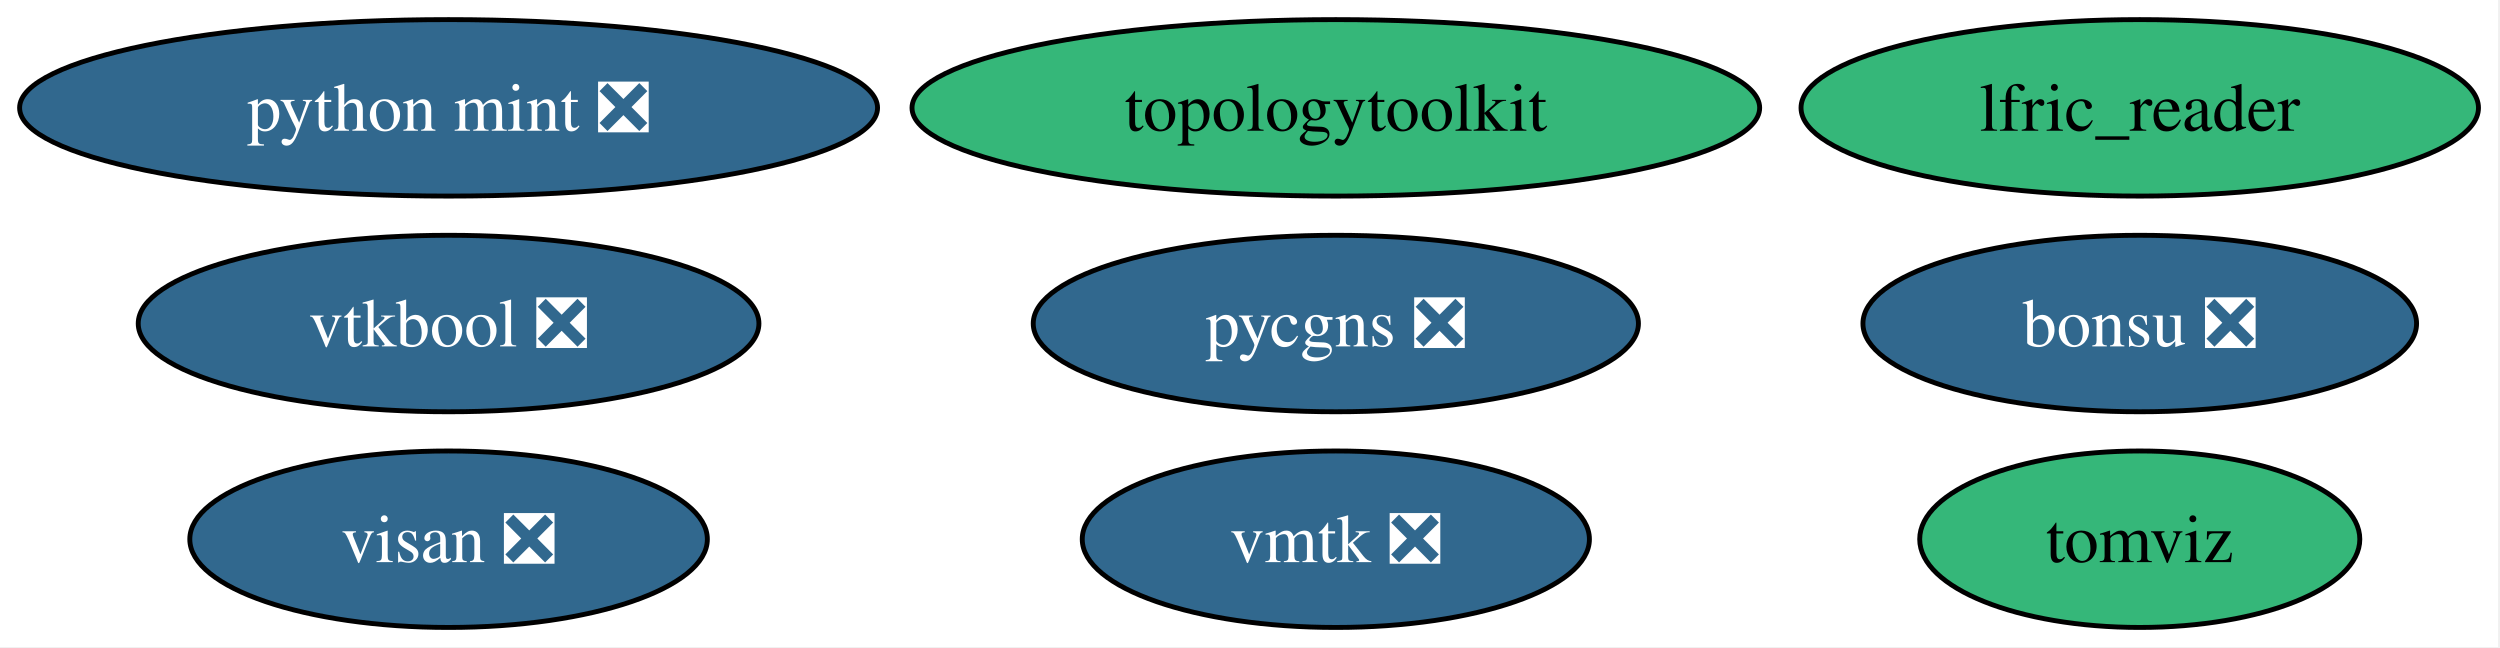
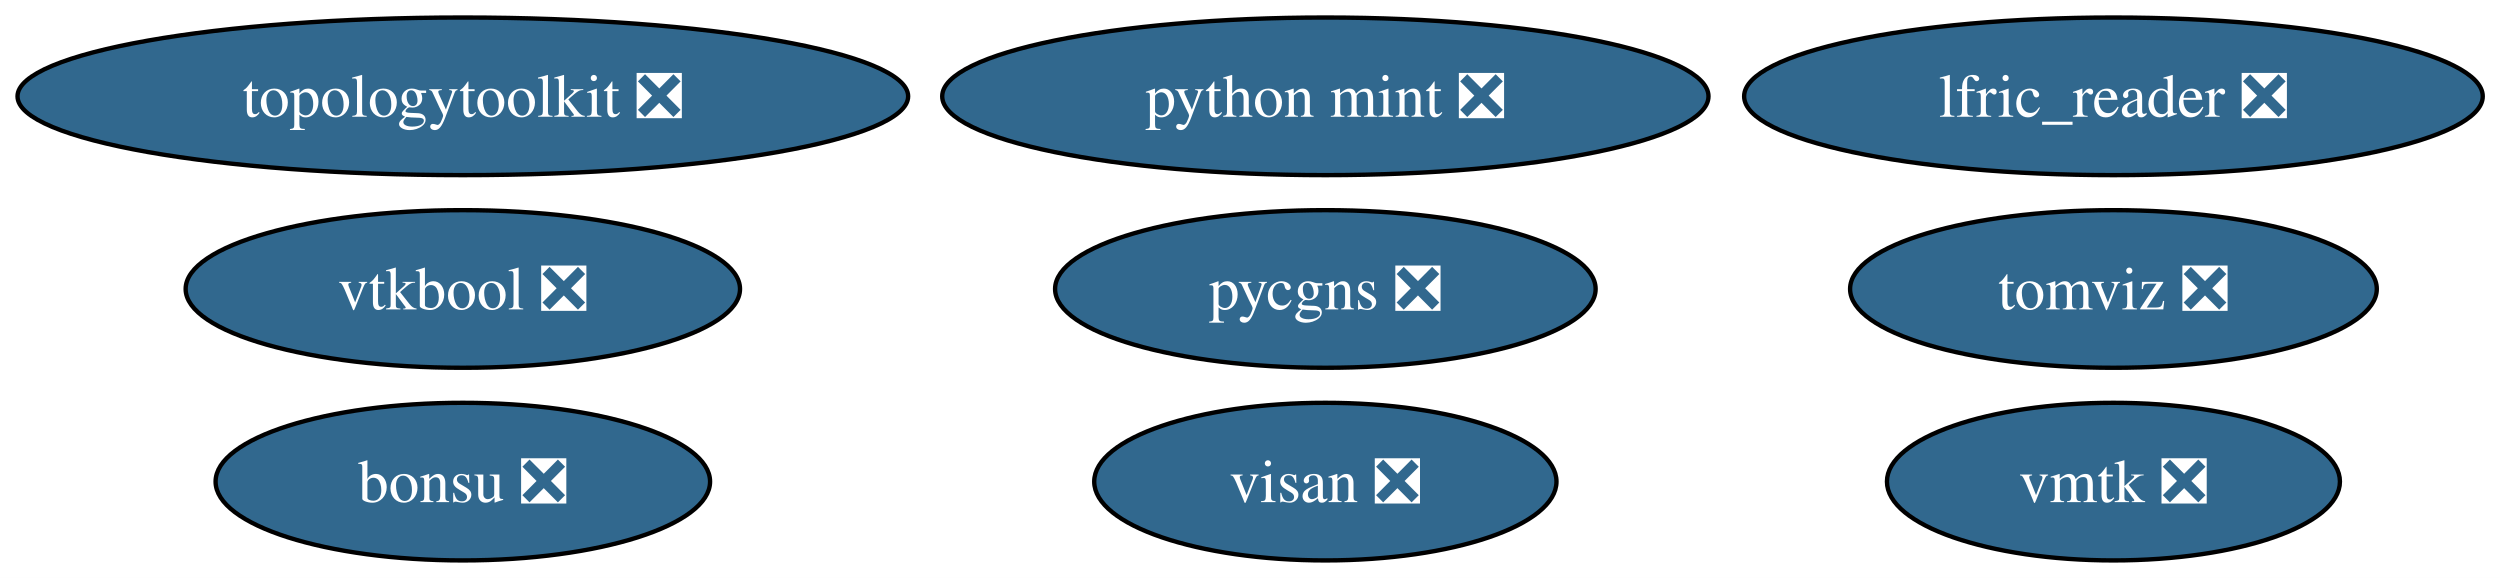
- <svg xmlns="http://www.w3.org/2000/svg" xmlns:xlink="http://www.w3.org/1999/xlink" width="510pt" height="132pt" viewBox="0.00 0.00 510.00 132.00">
+ <svg xmlns="http://www.w3.org/2000/svg" xmlns:xlink="http://www.w3.org/1999/xlink" width="571pt" height="132pt" viewBox="0.00 0.00 571.00 132.00">
  <g id="graph0" class="graph" transform="scale(1 1) rotate(0) translate(4 128)">
-     <polygon fill="white" stroke="none" points="-4,4 -4,-128 505.61,-128 505.61,4 -4,4" />
+     <polygon fill="white" stroke="none" points="-4,4 -4,-128 567.07,-128 567.07,4 -4,4" />
    <g id="node1" class="node">
      <g id="a_node1">
        <a xlink:href="https://github.com/conda-forge/bonsu-feedstock/pull/99" xlink:title="bonsu ❎">
-           <ellipse fill="#31688e" stroke="black" cx="432.51" cy="-62" rx="56.47" ry="18" />
-           <text xml:space="preserve" text-anchor="middle" x="432.51" y="-57.33" font-family="Times,serif" font-size="14.00" fill="white">bonsu ❎</text>
+           <ellipse fill="#31688e" stroke="black" cx="101.71" cy="-18" rx="56.47" ry="18" />
+           <text xml:space="preserve" text-anchor="middle" x="101.71" y="-13.32" font-family="Times,serif" font-size="14.00" fill="white">bonsu ❎</text>
        </a>
      </g>
    </g>
    <g id="node2" class="node">
      <g id="a_node2">
-         <a xlink:href="https://github.com/conda-forge/lfric_reader-feedstock" xlink:title="lfric_reader">
-           <ellipse fill="#35b779" stroke="black" cx="432.51" cy="-106" rx="69.1" ry="18" />
-           <text xml:space="preserve" text-anchor="middle" x="432.51" y="-101.33" font-family="Times,serif" font-size="14.00">lfric_reader</text>
+         <a xlink:href="https://github.com/conda-forge/lfric_reader-feedstock/pull/31" xlink:title="lfric_reader ❎">
+           <ellipse fill="#31688e" stroke="black" cx="478.71" cy="-106" rx="84.35" ry="18" />
+           <text xml:space="preserve" text-anchor="middle" x="478.71" y="-101.33" font-family="Times,serif" font-size="14.00" fill="white">lfric_reader ❎</text>
        </a>
      </g>
    </g>
    <g id="node3" class="node">
      <g id="a_node3">
        <a xlink:href="https://github.com/conda-forge/pycgns-feedstock/pull/60" xlink:title="pycgns ❎">
-           <ellipse fill="#31688e" stroke="black" cx="268.51" cy="-62" rx="61.73" ry="18" />
-           <text xml:space="preserve" text-anchor="middle" x="268.51" y="-57.33" font-family="Times,serif" font-size="14.00" fill="white">pycgns ❎</text>
+           <ellipse fill="#31688e" stroke="black" cx="298.71" cy="-62" rx="61.73" ry="18" />
+           <text xml:space="preserve" text-anchor="middle" x="298.71" y="-57.33" font-family="Times,serif" font-size="14.00" fill="white">pycgns ❎</text>
        </a>
      </g>
    </g>
    <g id="node4" class="node">
      <g id="a_node4">
        <a xlink:href="https://github.com/conda-forge/python-mint-feedstock/pull/86" xlink:title="python mint ❎">
-           <ellipse fill="#31688e" stroke="black" cx="87.51" cy="-106" rx="87.51" ry="18" />
-           <text xml:space="preserve" text-anchor="middle" x="87.51" y="-101.33" font-family="Times,serif" font-size="14.00" fill="white">python mint ❎</text>
+           <ellipse fill="#31688e" stroke="black" cx="298.71" cy="-106" rx="87.51" ry="18" />
+           <text xml:space="preserve" text-anchor="middle" x="298.71" y="-101.33" font-family="Times,serif" font-size="14.00" fill="white">python mint ❎</text>
        </a>
      </g>
    </g>
    <g id="node5" class="node">
      <g id="a_node5">
-         <a xlink:href="https://github.com/conda-forge/tomviz-feedstock" xlink:title="tomviz">
-           <ellipse fill="#35b779" stroke="black" cx="432.51" cy="-18" rx="44.89" ry="18" />
-           <text xml:space="preserve" text-anchor="middle" x="432.51" y="-13.32" font-family="Times,serif" font-size="14.00">tomviz</text>
+         <a xlink:href="https://github.com/conda-forge/tomviz-feedstock/pull/112" xlink:title="tomviz ❎">
+           <ellipse fill="#31688e" stroke="black" cx="478.71" cy="-62" rx="60.15" ry="18" />
+           <text xml:space="preserve" text-anchor="middle" x="478.71" y="-57.33" font-family="Times,serif" font-size="14.00" fill="white">tomviz ❎</text>
        </a>
      </g>
    </g>
    <g id="node6" class="node">
      <g id="a_node6">
-         <a xlink:href="https://github.com/conda-forge/topologytoolkit-feedstock" xlink:title="topologytoolkit">
-           <ellipse fill="#35b779" stroke="black" cx="268.51" cy="-106" rx="86.46" ry="18" />
-           <text xml:space="preserve" text-anchor="middle" x="268.51" y="-101.33" font-family="Times,serif" font-size="14.00">topologytoolkit</text>
+         <a xlink:href="https://github.com/conda-forge/topologytoolkit-feedstock/pull/105" xlink:title="topologytoolkit ❎">
+           <ellipse fill="#31688e" stroke="black" cx="101.71" cy="-106" rx="101.71" ry="18" />
+           <text xml:space="preserve" text-anchor="middle" x="101.71" y="-101.33" font-family="Times,serif" font-size="14.00" fill="white">topologytoolkit ❎</text>
        </a>
      </g>
    </g>
    <g id="node7" class="node">
      <g id="a_node7">
        <a xlink:href="https://github.com/conda-forge/visan-feedstock/pull/39" xlink:title="visan ❎">
-           <ellipse fill="#31688e" stroke="black" cx="87.51" cy="-18" rx="52.79" ry="18" />
-           <text xml:space="preserve" text-anchor="middle" x="87.51" y="-13.32" font-family="Times,serif" font-size="14.00" fill="white">visan ❎</text>
+           <ellipse fill="#31688e" stroke="black" cx="298.71" cy="-18" rx="52.79" ry="18" />
+           <text xml:space="preserve" text-anchor="middle" x="298.71" y="-13.32" font-family="Times,serif" font-size="14.00" fill="white">visan ❎</text>
        </a>
      </g>
    </g>
    <g id="node8" class="node">
      <g id="a_node8">
        <a xlink:href="https://github.com/conda-forge/vmtk-feedstock/pull/45" xlink:title="vmtk ❎">
-           <ellipse fill="#31688e" stroke="black" cx="268.51" cy="-18" rx="51.73" ry="18" />
-           <text xml:space="preserve" text-anchor="middle" x="268.51" y="-13.32" font-family="Times,serif" font-size="14.00" fill="white">vmtk ❎</text>
+           <ellipse fill="#31688e" stroke="black" cx="478.71" cy="-18" rx="51.73" ry="18" />
+           <text xml:space="preserve" text-anchor="middle" x="478.71" y="-13.32" font-family="Times,serif" font-size="14.00" fill="white">vmtk ❎</text>
        </a>
      </g>
    </g>
    <g id="node9" class="node">
      <g id="a_node9">
        <a xlink:href="https://github.com/conda-forge/vtkbool-feedstock/pull/27" xlink:title="vtkbool ❎">
-           <ellipse fill="#31688e" stroke="black" cx="87.51" cy="-62" rx="63.31" ry="18" />
-           <text xml:space="preserve" text-anchor="middle" x="87.51" y="-57.33" font-family="Times,serif" font-size="14.00" fill="white">vtkbool ❎</text>
+           <ellipse fill="#31688e" stroke="black" cx="101.71" cy="-62" rx="63.31" ry="18" />
+           <text xml:space="preserve" text-anchor="middle" x="101.71" y="-57.33" font-family="Times,serif" font-size="14.00" fill="white">vtkbool ❎</text>
        </a>
      </g>
    </g>
  </g>
</svg>
